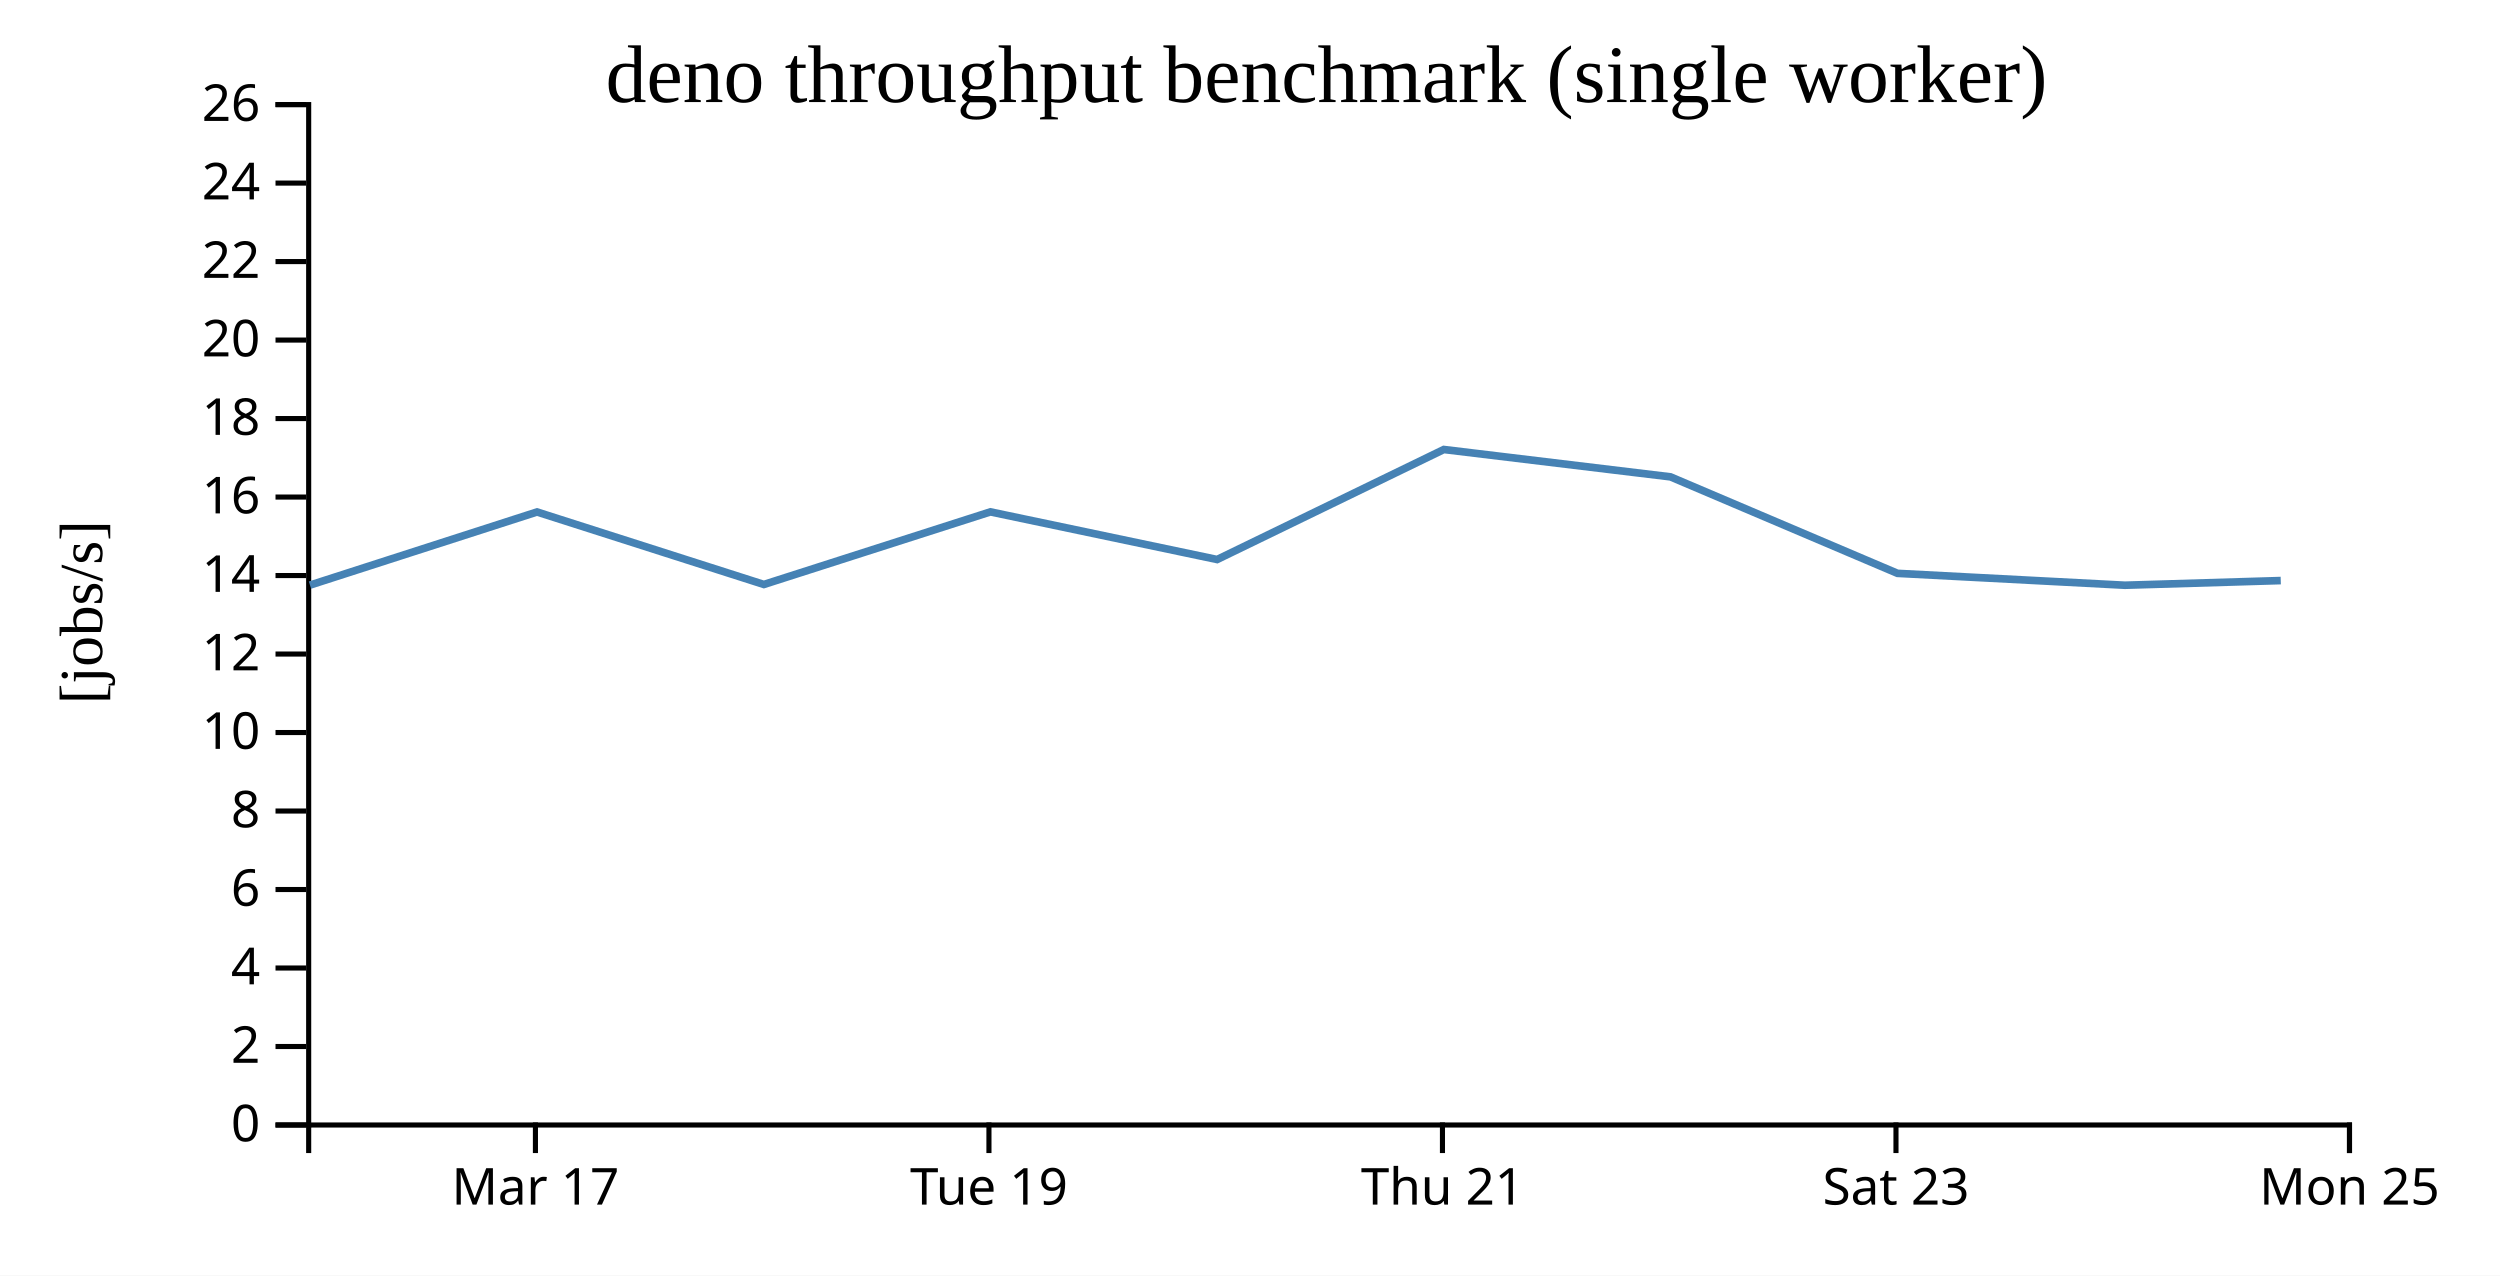
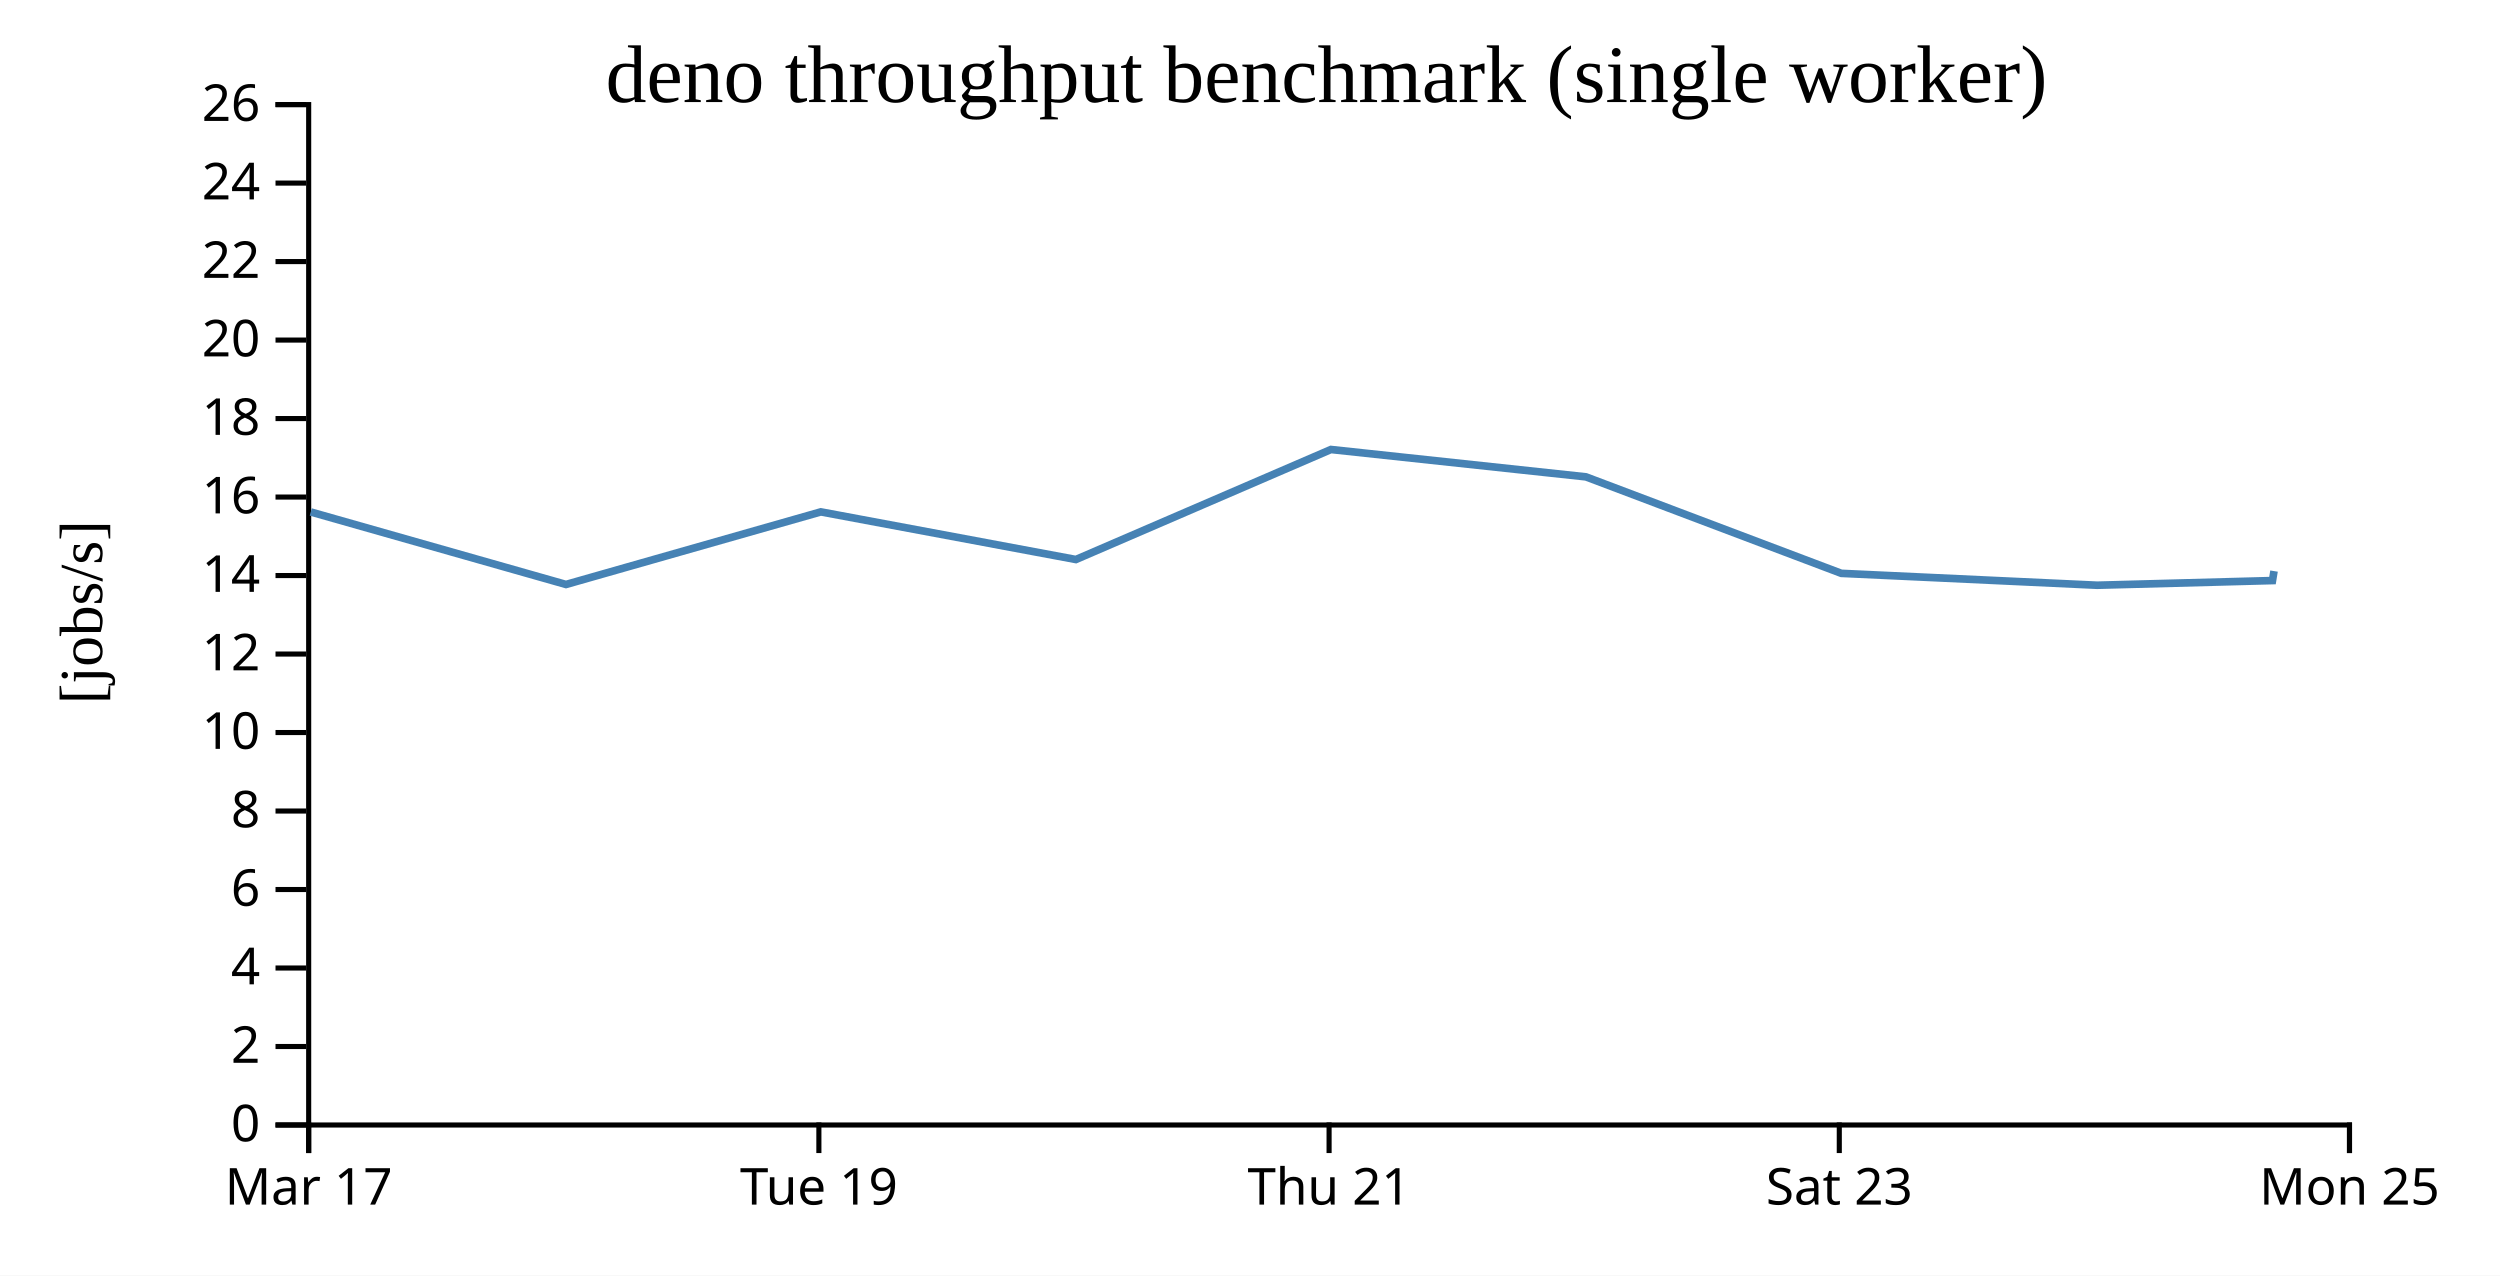
<svg xmlns="http://www.w3.org/2000/svg" width="490" height="250">
  <rect width="100%" height="100%" fill="white" />
  <g transform="translate(60,20)">
    <g transform="translate(0,200)" fill="none" font-size="10" font-family="sans-serif" text-anchor="middle">
      <path class="domain" stroke="currentColor" d="M0.5,6V0.5H400.5V6" />
-       <g class="tick" opacity="1" transform="translate(44.94444,0)">
+       <g class="tick" opacity="1" transform="translate(0.5,0)">
        <line stroke="currentColor" y2="6" />
        <text fill="currentColor" y="9" dy="0.71em">Mar 17</text>
      </g>
-       <g class="tick" opacity="1" transform="translate(133.8333,0)">
+       <g class="tick" opacity="1" transform="translate(100.5,0)">
        <line stroke="currentColor" y2="6" />
        <text fill="currentColor" y="9" dy="0.71em">Tue 19</text>
      </g>
-       <g class="tick" opacity="1" transform="translate(222.7222,0)">
+       <g class="tick" opacity="1" transform="translate(200.5,0)">
        <line stroke="currentColor" y2="6" />
        <text fill="currentColor" y="9" dy="0.71em">Thu 21</text>
      </g>
-       <g class="tick" opacity="1" transform="translate(311.6111,0)">
+       <g class="tick" opacity="1" transform="translate(300.5,0)">
        <line stroke="currentColor" y2="6" />
        <text fill="currentColor" y="9" dy="0.71em">Sat 23</text>
      </g>
      <g class="tick" opacity="1" transform="translate(400.5,0)">
        <line stroke="currentColor" y2="6" />
        <text fill="currentColor" y="9" dy="0.71em">Mon 25</text>
      </g>
    </g>
    <g fill="none" font-size="10" font-family="sans-serif" text-anchor="end">
      <path class="domain" stroke="currentColor" d="M-6,200.5H0.5V0.5H-6" />
      <g class="tick" opacity="1" transform="translate(0,200.5)">
        <line stroke="currentColor" x2="-6" />
        <text fill="currentColor" x="-9" dy="0.32em">0</text>
      </g>
      <g class="tick" opacity="1" transform="translate(0,185.1154)">
        <line stroke="currentColor" x2="-6" />
        <text fill="currentColor" x="-9" dy="0.32em">2</text>
      </g>
      <g class="tick" opacity="1" transform="translate(0,169.7308)">
        <line stroke="currentColor" x2="-6" />
        <text fill="currentColor" x="-9" dy="0.32em">4</text>
      </g>
      <g class="tick" opacity="1" transform="translate(0,154.3462)">
        <line stroke="currentColor" x2="-6" />
        <text fill="currentColor" x="-9" dy="0.32em">6</text>
      </g>
      <g class="tick" opacity="1" transform="translate(0,138.9615)">
        <line stroke="currentColor" x2="-6" />
        <text fill="currentColor" x="-9" dy="0.32em">8</text>
      </g>
      <g class="tick" opacity="1" transform="translate(0,123.5769)">
        <line stroke="currentColor" x2="-6" />
        <text fill="currentColor" x="-9" dy="0.32em">10</text>
      </g>
      <g class="tick" opacity="1" transform="translate(0,108.1923)">
        <line stroke="currentColor" x2="-6" />
        <text fill="currentColor" x="-9" dy="0.32em">12</text>
      </g>
      <g class="tick" opacity="1" transform="translate(0,92.80769)">
        <line stroke="currentColor" x2="-6" />
        <text fill="currentColor" x="-9" dy="0.32em">14</text>
      </g>
      <g class="tick" opacity="1" transform="translate(0,77.42308)">
        <line stroke="currentColor" x2="-6" />
        <text fill="currentColor" x="-9" dy="0.32em">16</text>
      </g>
      <g class="tick" opacity="1" transform="translate(0,62.03846)">
        <line stroke="currentColor" x2="-6" />
        <text fill="currentColor" x="-9" dy="0.32em">18</text>
      </g>
      <g class="tick" opacity="1" transform="translate(0,46.65385)">
        <line stroke="currentColor" x2="-6" />
        <text fill="currentColor" x="-9" dy="0.32em">20</text>
      </g>
      <g class="tick" opacity="1" transform="translate(0,31.26923)">
        <line stroke="currentColor" x2="-6" />
        <text fill="currentColor" x="-9" dy="0.32em">22</text>
      </g>
      <g class="tick" opacity="1" transform="translate(0,15.88462)">
        <line stroke="currentColor" x2="-6" />
        <text fill="currentColor" x="-9" dy="0.32em">24</text>
      </g>
      <g class="tick" opacity="1" transform="translate(0,0.5)">
        <line stroke="currentColor" x2="-6" />
        <text fill="currentColor" x="-9" dy="0.32em">26</text>
      </g>
    </g>
    <text text-anchor="middle" style="font-size: 12px" transform="rotate(-90)" y="-40" x="-100">[jobs/s]</text>
    <text text-anchor="middle" style="font-size: 16px" y="0" x="200">deno throughput benchmark (single worker)</text>
-     <path fill="none" stroke="steelblue" stroke-width="1.5" d="M0.755,94.681L45.25,80.346L89.719,94.557L134.114,80.328L178.549,89.665L222.988,68.102L267.417,73.465L311.907,92.376L356.486,94.707L387.029,93.791" />
+     <path fill="none" stroke="steelblue" stroke-width="1.5" d="M0.906,80.346L50.934,94.557L100.878,80.328L150.868,89.665L200.862,68.102L250.845,73.465L300.895,92.376L351.047,94.707L385.407,93.791L385.708,91.932" />
  </g>
</svg>
